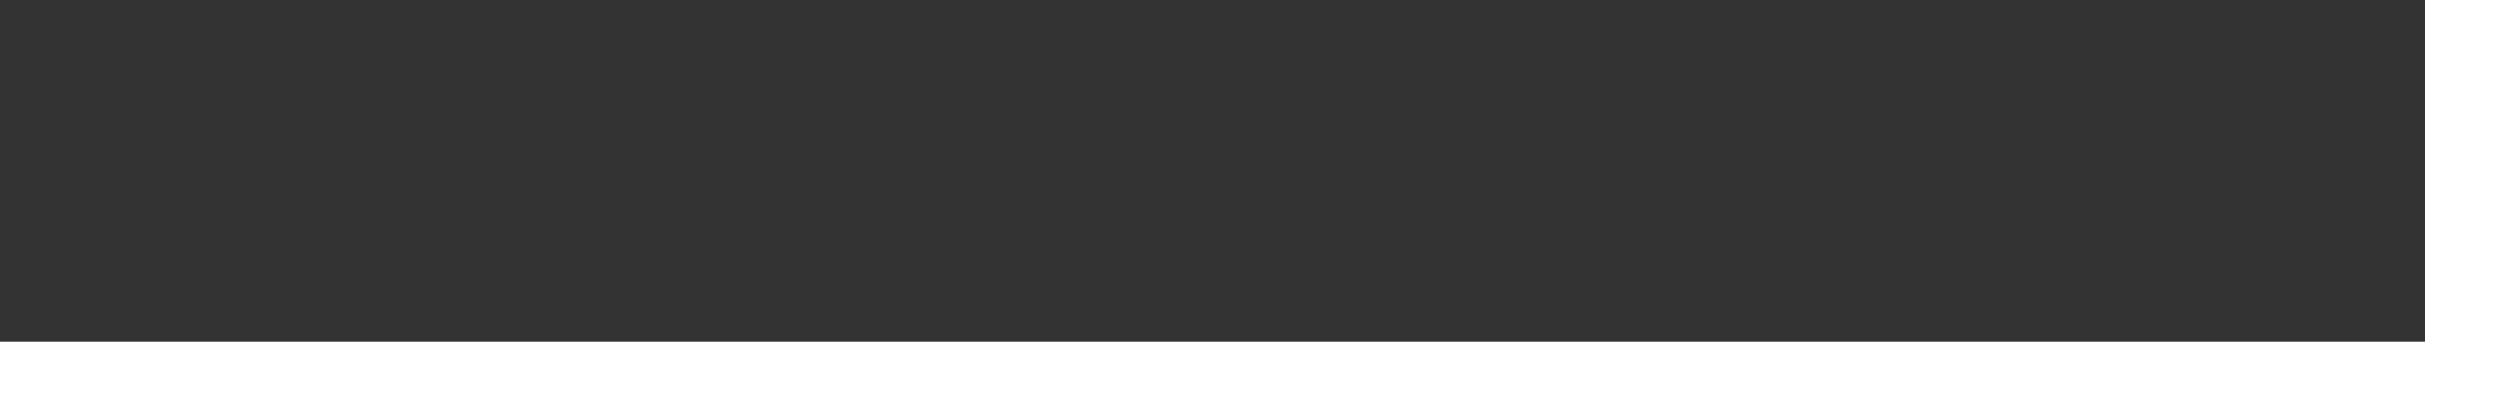
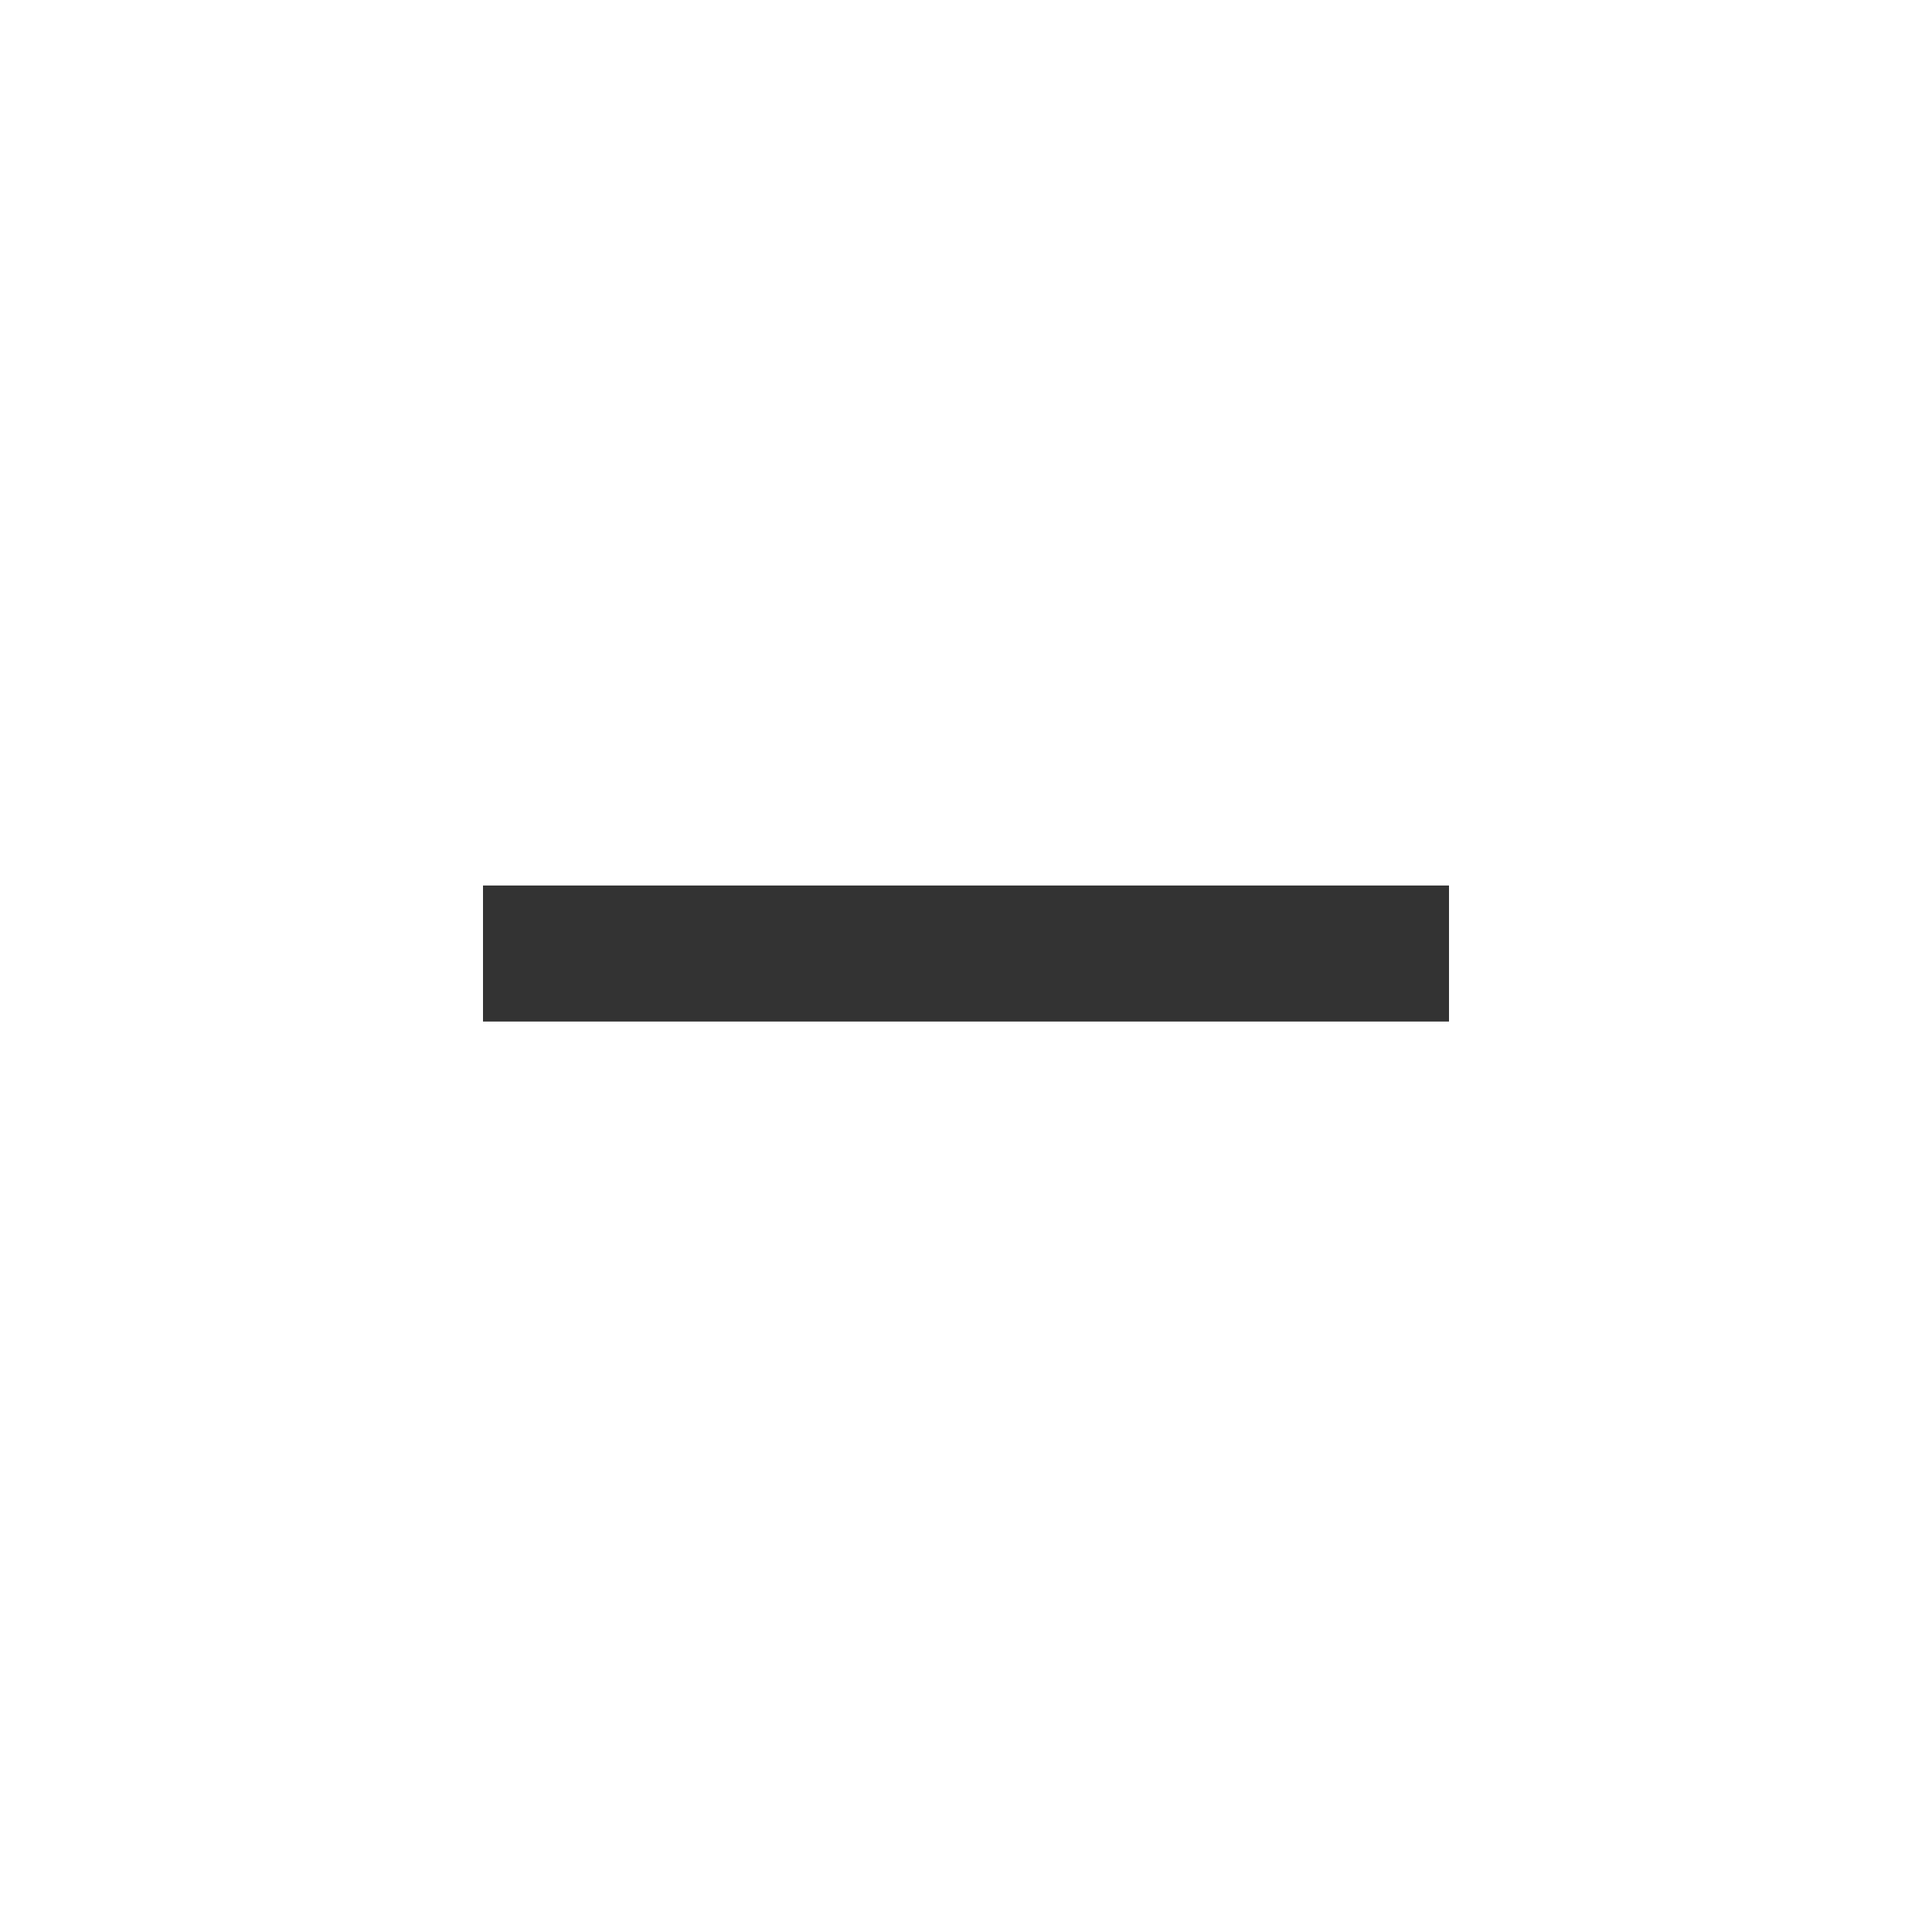
- <svg xmlns="http://www.w3.org/2000/svg" width="12" height="2" viewBox="0 0 12 2">
-   <path fill="#333" fill-rule="evenodd" d="M11.64 1.64H0V0h11.64z" />
+ <svg xmlns="http://www.w3.org/2000/svg" width="15" height="15" viewBox="0 0 24 24">
+   <g fill="none" fill-rule="evenodd">
+     <path d="M0 0h24v24H0z" />
+     <path fill="#333" d="M18 12.69H6V11h12z" />
+   </g>
</svg>
